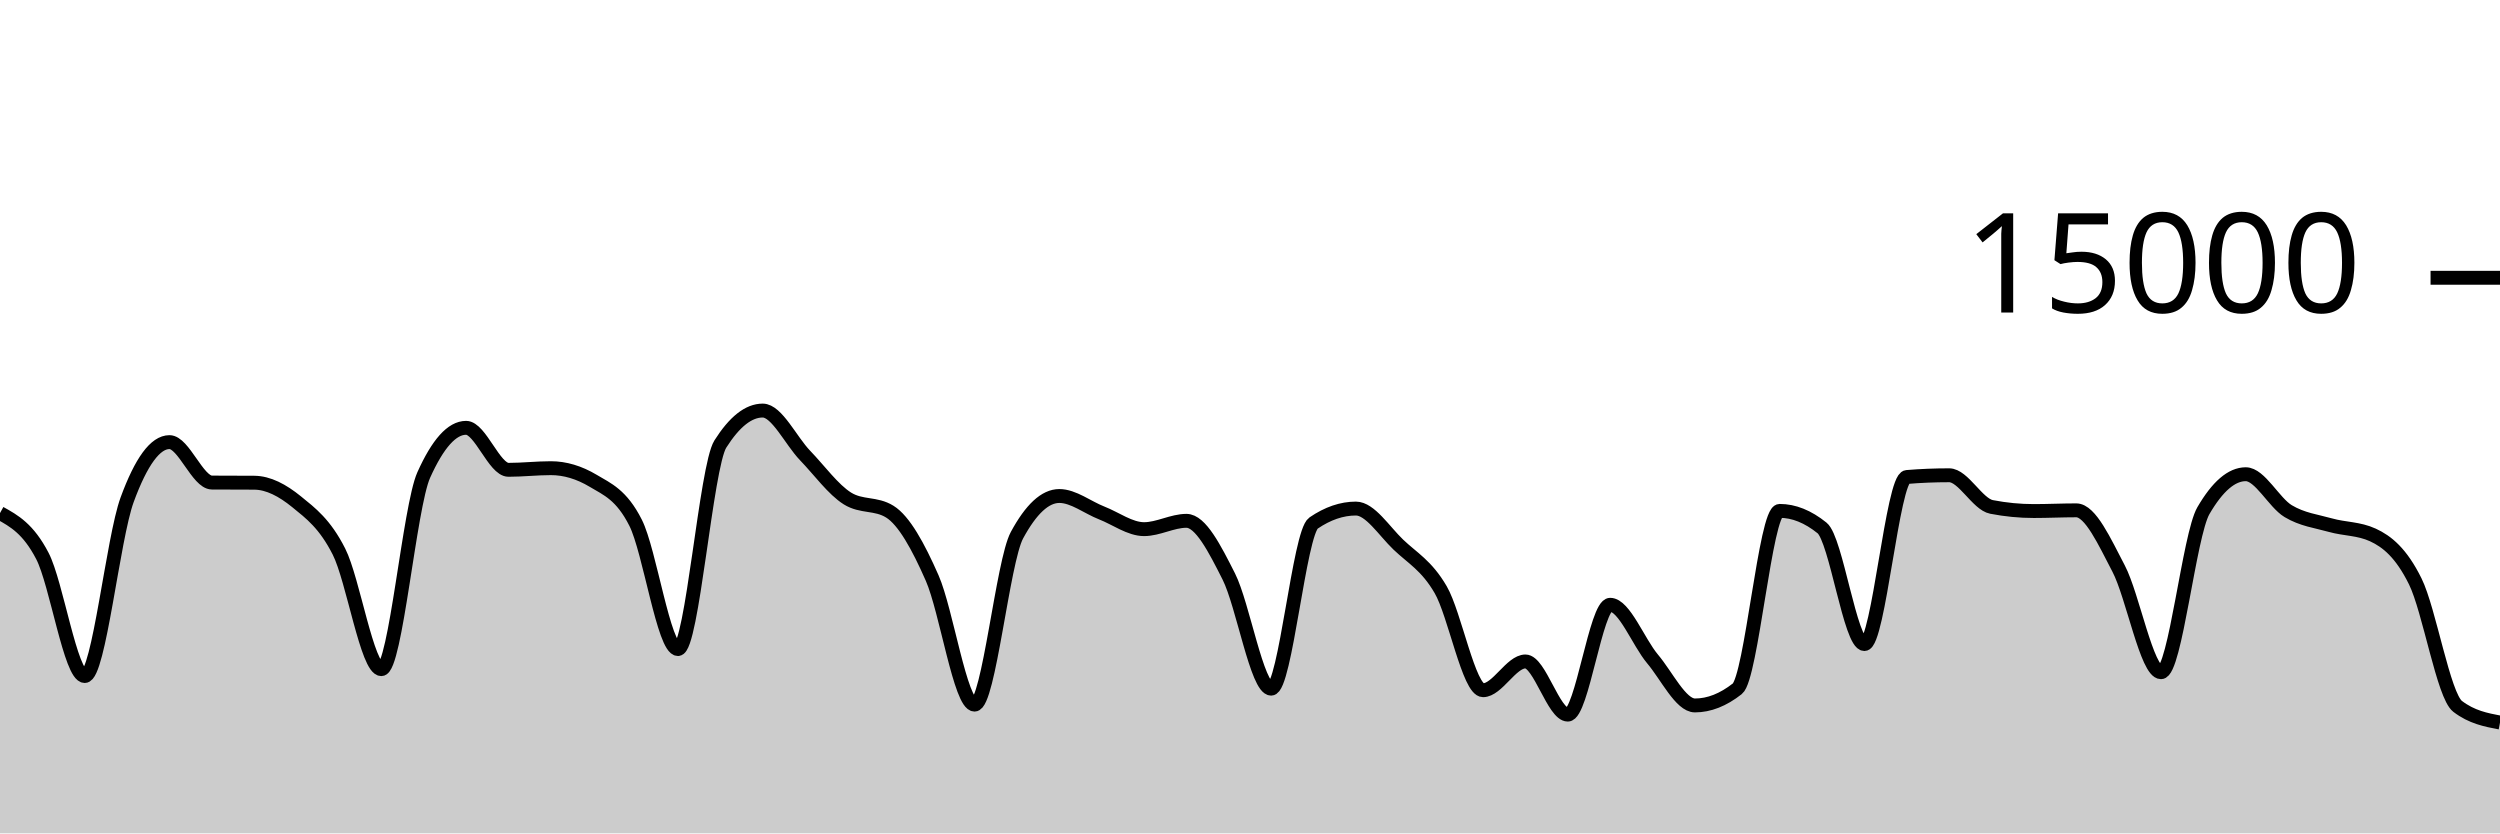
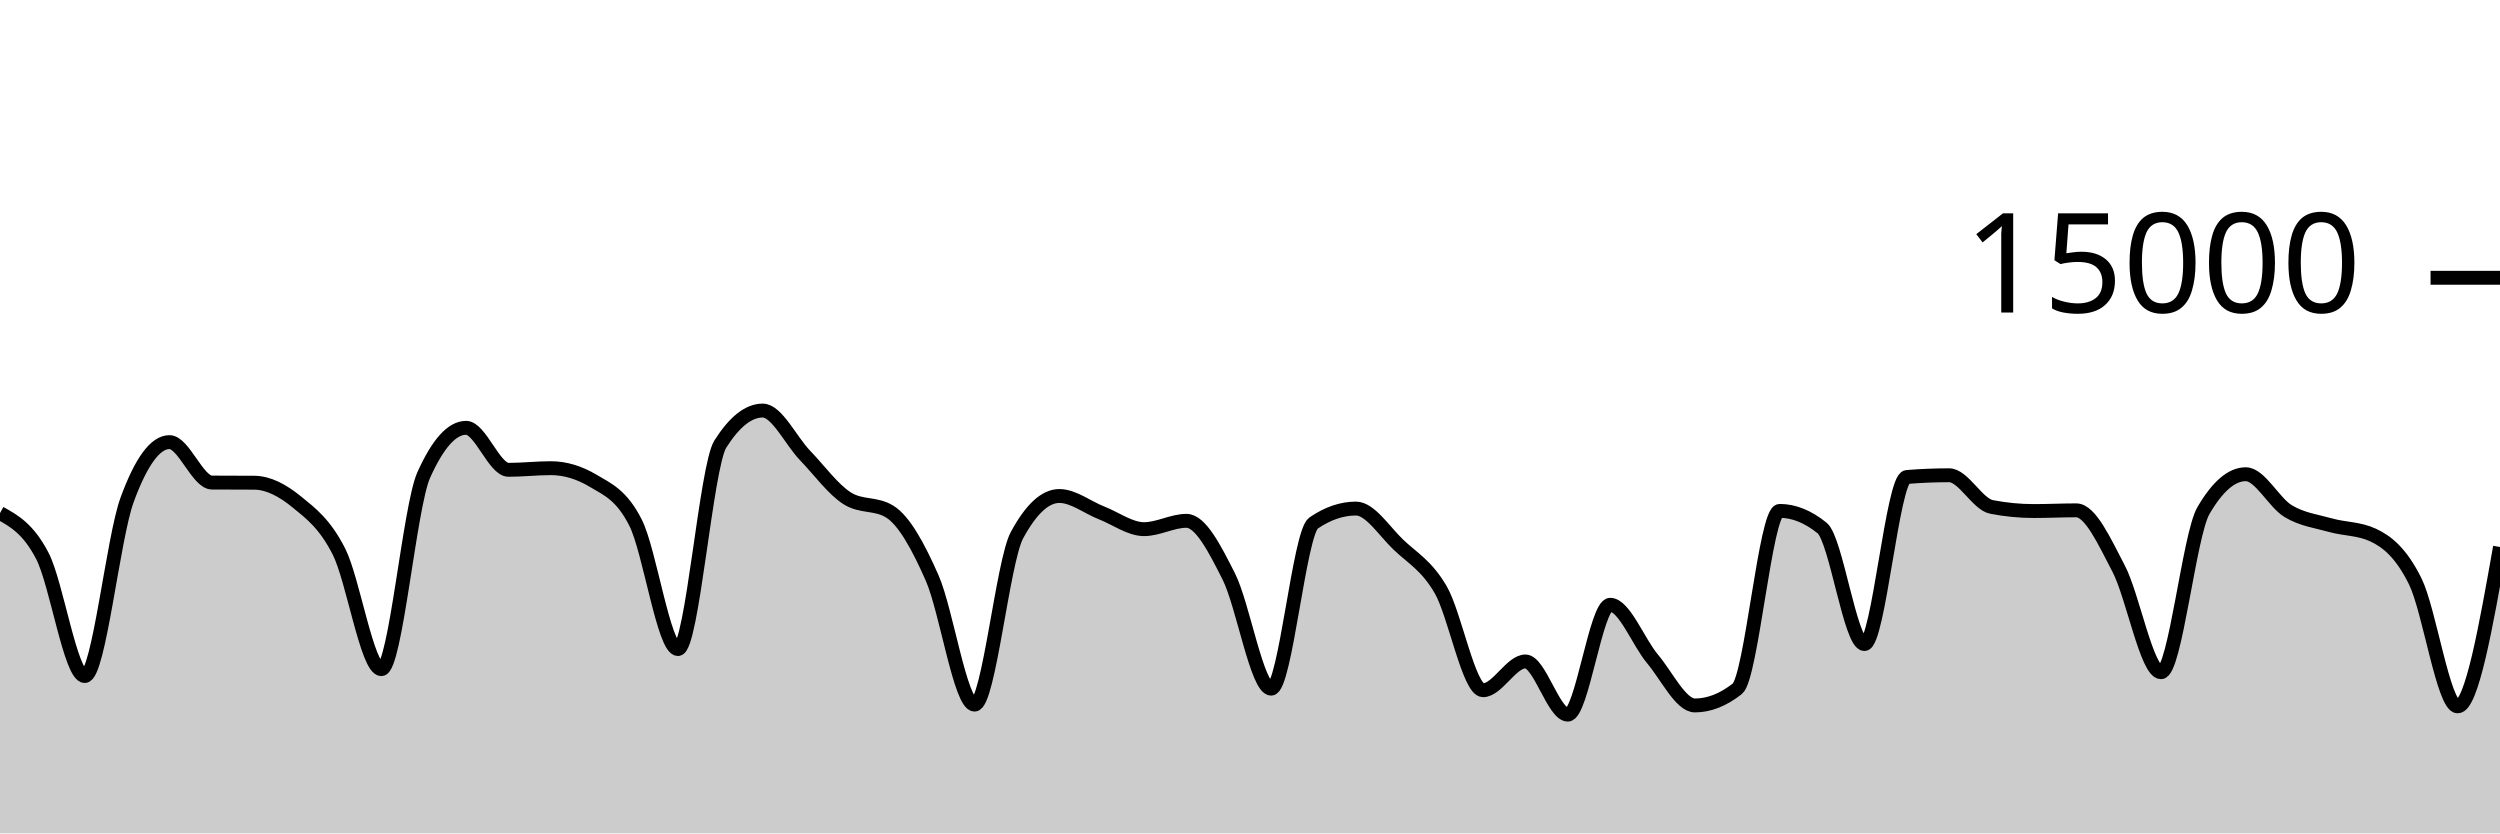
<svg xmlns="http://www.w3.org/2000/svg" viewBox="0 0 180 60">
  <g transform="translate(0,20)">
-     <path class="area" fill="rgba(0, 0, 0, 0.2)" d="M0,16.941C1.017,17.506,2.034,18.071,3.051,20.027C4.068,21.982,5.085,28.675,6.102,28.675C7.119,28.675,8.136,18.752,9.153,15.984C10.169,13.216,11.186,11.832,12.203,11.832C13.22,11.832,14.237,14.737,15.254,14.744C16.271,14.751,17.288,14.748,18.305,14.755C19.322,14.762,20.339,15.301,21.356,16.128C22.373,16.955,23.39,17.709,24.407,19.717C25.424,21.726,26.441,28.179,27.458,28.179C28.475,28.179,29.492,16.469,30.508,14.203C31.525,11.936,32.542,10.803,33.559,10.803C34.576,10.803,35.593,13.827,36.61,13.827C37.627,13.827,38.644,13.709,39.661,13.709C40.678,13.709,41.695,14.012,42.712,14.619C43.729,15.225,44.746,15.625,45.763,17.637C46.78,19.65,47.797,26.733,48.814,26.733C49.831,26.733,50.847,13.578,51.864,11.971C52.881,10.364,53.898,9.56,54.915,9.56C55.932,9.56,56.949,11.74,57.966,12.795C58.983,13.85,60,15.258,61.017,15.891C62.034,16.524,63.051,16.207,64.068,16.84C65.085,17.473,66.102,19.308,67.119,21.624C68.136,23.94,69.153,30.733,70.169,30.733C71.186,30.733,72.203,20.419,73.22,18.536C74.237,16.653,75.254,15.712,76.271,15.712C77.288,15.712,78.305,16.536,79.322,16.933C80.339,17.331,81.356,18.099,82.373,18.099C83.39,18.099,84.407,17.499,85.424,17.499C86.441,17.499,87.458,19.498,88.475,21.512C89.492,23.526,90.508,29.584,91.525,29.584C92.542,29.584,93.559,18.354,94.576,17.659C95.593,16.964,96.61,16.616,97.627,16.616C98.644,16.616,99.661,18.237,100.678,19.211C101.695,20.184,102.712,20.708,103.729,22.456C104.746,24.204,105.763,29.696,106.78,29.696C107.797,29.696,108.814,27.624,109.831,27.624C110.847,27.624,111.864,31.453,112.881,31.453C113.898,31.453,114.915,23.544,115.932,23.544C116.949,23.544,117.966,26.235,118.983,27.443C120,28.651,121.017,30.792,122.034,30.792C123.051,30.792,124.068,30.392,125.085,29.592C126.102,28.792,127.119,16.784,128.136,16.784C129.153,16.784,130.169,17.193,131.186,18.011C132.203,18.828,133.22,26.373,134.237,26.373C135.254,26.373,136.271,14.428,137.288,14.344C138.305,14.26,139.322,14.219,140.339,14.219C141.356,14.219,142.373,16.301,143.39,16.499C144.407,16.696,145.424,16.795,146.441,16.795C147.458,16.795,148.475,16.744,149.492,16.744C150.508,16.744,151.525,18.999,152.542,20.941C153.559,22.884,154.576,28.4,155.593,28.4C156.61,28.4,157.627,18.517,158.644,16.768C159.661,15.019,160.678,14.144,161.695,14.144C162.712,14.144,163.729,16.188,164.746,16.8C165.763,17.412,166.78,17.527,167.797,17.813C168.814,18.1,169.831,18.048,170.847,18.517C171.864,18.987,172.881,19.802,173.898,21.859C174.915,23.916,175.932,30.082,176.949,30.859C177.966,31.636,178.983,31.83,180,32.024L180,40C178.983,40,177.966,40,176.949,40C175.932,40,174.915,40,173.898,40C172.881,40,171.864,40,170.847,40C169.831,40,168.814,40,167.797,40C166.78,40,165.763,40,164.746,40C163.729,40,162.712,40,161.695,40C160.678,40,159.661,40,158.644,40C157.627,40,156.61,40,155.593,40C154.576,40,153.559,40,152.542,40C151.525,40,150.508,40,149.492,40C148.475,40,147.458,40,146.441,40C145.424,40,144.407,40,143.39,40C142.373,40,141.356,40,140.339,40C139.322,40,138.305,40,137.288,40C136.271,40,135.254,40,134.237,40C133.22,40,132.203,40,131.186,40C130.169,40,129.153,40,128.136,40C127.119,40,126.102,40,125.085,40C124.068,40,123.051,40,122.034,40C121.017,40,120,40,118.983,40C117.966,40,116.949,40,115.932,40C114.915,40,113.898,40,112.881,40C111.864,40,110.847,40,109.831,40C108.814,40,107.797,40,106.78,40C105.763,40,104.746,40,103.729,40C102.712,40,101.695,40,100.678,40C99.661,40,98.644,40,97.627,40C96.61,40,95.593,40,94.576,40C93.559,40,92.542,40,91.525,40C90.508,40,89.492,40,88.475,40C87.458,40,86.441,40,85.424,40C84.407,40,83.39,40,82.373,40C81.356,40,80.339,40,79.322,40C78.305,40,77.288,40,76.271,40C75.254,40,74.237,40,73.22,40C72.203,40,71.186,40,70.169,40C69.153,40,68.136,40,67.119,40C66.102,40,65.085,40,64.068,40C63.051,40,62.034,40,61.017,40C60,40,58.983,40,57.966,40C56.949,40,55.932,40,54.915,40C53.898,40,52.881,40,51.864,40C50.847,40,49.831,40,48.814,40C47.797,40,46.78,40,45.763,40C44.746,40,43.729,40,42.712,40C41.695,40,40.678,40,39.661,40C38.644,40,37.627,40,36.61,40C35.593,40,34.576,40,33.559,40C32.542,40,31.525,40,30.508,40C29.492,40,28.475,40,27.458,40C26.441,40,25.424,40,24.407,40C23.39,40,22.373,40,21.356,40C20.339,40,19.322,40,18.305,40C17.288,40,16.271,40,15.254,40C14.237,40,13.22,40,12.203,40C11.186,40,10.169,40,9.153,40C8.136,40,7.119,40,6.102,40C5.085,40,4.068,40,3.051,40C2.034,40,1.017,40,0,40Z" />
-     <path class="line" stroke="black" fill="none" d="M0,16.941C1.017,17.506,2.034,18.071,3.051,20.027C4.068,21.982,5.085,28.675,6.102,28.675C7.119,28.675,8.136,18.752,9.153,15.984C10.169,13.216,11.186,11.832,12.203,11.832C13.22,11.832,14.237,14.737,15.254,14.744C16.271,14.751,17.288,14.748,18.305,14.755C19.322,14.762,20.339,15.301,21.356,16.128C22.373,16.955,23.39,17.709,24.407,19.717C25.424,21.726,26.441,28.179,27.458,28.179C28.475,28.179,29.492,16.469,30.508,14.203C31.525,11.936,32.542,10.803,33.559,10.803C34.576,10.803,35.593,13.827,36.61,13.827C37.627,13.827,38.644,13.709,39.661,13.709C40.678,13.709,41.695,14.012,42.712,14.619C43.729,15.225,44.746,15.625,45.763,17.637C46.78,19.65,47.797,26.733,48.814,26.733C49.831,26.733,50.847,13.578,51.864,11.971C52.881,10.364,53.898,9.56,54.915,9.56C55.932,9.56,56.949,11.74,57.966,12.795C58.983,13.85,60,15.258,61.017,15.891C62.034,16.524,63.051,16.207,64.068,16.84C65.085,17.473,66.102,19.308,67.119,21.624C68.136,23.94,69.153,30.733,70.169,30.733C71.186,30.733,72.203,20.419,73.22,18.536C74.237,16.653,75.254,15.712,76.271,15.712C77.288,15.712,78.305,16.536,79.322,16.933C80.339,17.331,81.356,18.099,82.373,18.099C83.39,18.099,84.407,17.499,85.424,17.499C86.441,17.499,87.458,19.498,88.475,21.512C89.492,23.526,90.508,29.584,91.525,29.584C92.542,29.584,93.559,18.354,94.576,17.659C95.593,16.964,96.61,16.616,97.627,16.616C98.644,16.616,99.661,18.237,100.678,19.211C101.695,20.184,102.712,20.708,103.729,22.456C104.746,24.204,105.763,29.696,106.78,29.696C107.797,29.696,108.814,27.624,109.831,27.624C110.847,27.624,111.864,31.453,112.881,31.453C113.898,31.453,114.915,23.544,115.932,23.544C116.949,23.544,117.966,26.235,118.983,27.443C120,28.651,121.017,30.792,122.034,30.792C123.051,30.792,124.068,30.392,125.085,29.592C126.102,28.792,127.119,16.784,128.136,16.784C129.153,16.784,130.169,17.193,131.186,18.011C132.203,18.828,133.22,26.373,134.237,26.373C135.254,26.373,136.271,14.428,137.288,14.344C138.305,14.26,139.322,14.219,140.339,14.219C141.356,14.219,142.373,16.301,143.39,16.499C144.407,16.696,145.424,16.795,146.441,16.795C147.458,16.795,148.475,16.744,149.492,16.744C150.508,16.744,151.525,18.999,152.542,20.941C153.559,22.884,154.576,28.4,155.593,28.4C156.61,28.4,157.627,18.517,158.644,16.768C159.661,15.019,160.678,14.144,161.695,14.144C162.712,14.144,163.729,16.188,164.746,16.8C165.763,17.412,166.78,17.527,167.797,17.813C168.814,18.1,169.831,18.048,170.847,18.517C171.864,18.987,172.881,19.802,173.898,21.859C174.915,23.916,175.932,30.082,176.949,30.859C177.966,31.636,178.983,31.83,180,32.024" />
+     <path class="area" fill="rgba(0, 0, 0, 0.2)" d="M0,16.941C1.017,17.506,2.034,18.071,3.051,20.027C4.068,21.982,5.085,28.675,6.102,28.675C7.119,28.675,8.136,18.752,9.153,15.984C10.169,13.216,11.186,11.832,12.203,11.832C13.22,11.832,14.237,14.737,15.254,14.744C16.271,14.751,17.288,14.748,18.305,14.755C19.322,14.762,20.339,15.301,21.356,16.128C22.373,16.955,23.39,17.709,24.407,19.717C25.424,21.726,26.441,28.179,27.458,28.179C28.475,28.179,29.492,16.469,30.508,14.203C31.525,11.936,32.542,10.803,33.559,10.803C34.576,10.803,35.593,13.827,36.61,13.827C37.627,13.827,38.644,13.709,39.661,13.709C40.678,13.709,41.695,14.012,42.712,14.619C43.729,15.225,44.746,15.625,45.763,17.637C46.78,19.65,47.797,26.733,48.814,26.733C49.831,26.733,50.847,13.578,51.864,11.971C52.881,10.364,53.898,9.56,54.915,9.56C55.932,9.56,56.949,11.74,57.966,12.795C58.983,13.85,60,15.258,61.017,15.891C62.034,16.524,63.051,16.207,64.068,16.84C65.085,17.473,66.102,19.308,67.119,21.624C68.136,23.94,69.153,30.733,70.169,30.733C71.186,30.733,72.203,20.419,73.22,18.536C74.237,16.653,75.254,15.712,76.271,15.712C77.288,15.712,78.305,16.536,79.322,16.933C80.339,17.331,81.356,18.099,82.373,18.099C83.39,18.099,84.407,17.499,85.424,17.499C86.441,17.499,87.458,19.498,88.475,21.512C89.492,23.526,90.508,29.584,91.525,29.584C92.542,29.584,93.559,18.354,94.576,17.659C95.593,16.964,96.61,16.616,97.627,16.616C98.644,16.616,99.661,18.237,100.678,19.211C101.695,20.184,102.712,20.708,103.729,22.456C104.746,24.204,105.763,29.696,106.78,29.696C107.797,29.696,108.814,27.624,109.831,27.624C110.847,27.624,111.864,31.453,112.881,31.453C113.898,31.453,114.915,23.544,115.932,23.544C116.949,23.544,117.966,26.235,118.983,27.443C120,28.651,121.017,30.792,122.034,30.792C123.051,30.792,124.068,30.392,125.085,29.592C126.102,28.792,127.119,16.784,128.136,16.784C129.153,16.784,130.169,17.193,131.186,18.011C132.203,18.828,133.22,26.373,134.237,26.373C135.254,26.373,136.271,14.428,137.288,14.344C138.305,14.26,139.322,14.219,140.339,14.219C141.356,14.219,142.373,16.301,143.39,16.499C144.407,16.696,145.424,16.795,146.441,16.795C147.458,16.795,148.475,16.744,149.492,16.744C150.508,16.744,151.525,18.999,152.542,20.941C153.559,22.884,154.576,28.4,155.593,28.4C156.61,28.4,157.627,18.517,158.644,16.768C159.661,15.019,160.678,14.144,161.695,14.144C162.712,14.144,163.729,16.188,164.746,16.8C165.763,17.412,166.78,17.527,167.797,17.813C168.814,18.1,169.831,18.048,170.847,18.517C171.864,18.987,172.881,19.802,173.898,21.859C174.915,23.916,175.932,30.859,176.949,30.859C177.966,30.859,178.983,25.121,180,19.384L180,40C178.983,40,177.966,40,176.949,40C175.932,40,174.915,40,173.898,40C172.881,40,171.864,40,170.847,40C169.831,40,168.814,40,167.797,40C166.78,40,165.763,40,164.746,40C163.729,40,162.712,40,161.695,40C160.678,40,159.661,40,158.644,40C157.627,40,156.61,40,155.593,40C154.576,40,153.559,40,152.542,40C151.525,40,150.508,40,149.492,40C148.475,40,147.458,40,146.441,40C145.424,40,144.407,40,143.39,40C142.373,40,141.356,40,140.339,40C139.322,40,138.305,40,137.288,40C136.271,40,135.254,40,134.237,40C133.22,40,132.203,40,131.186,40C130.169,40,129.153,40,128.136,40C127.119,40,126.102,40,125.085,40C124.068,40,123.051,40,122.034,40C121.017,40,120,40,118.983,40C117.966,40,116.949,40,115.932,40C114.915,40,113.898,40,112.881,40C111.864,40,110.847,40,109.831,40C108.814,40,107.797,40,106.78,40C105.763,40,104.746,40,103.729,40C102.712,40,101.695,40,100.678,40C99.661,40,98.644,40,97.627,40C96.61,40,95.593,40,94.576,40C93.559,40,92.542,40,91.525,40C90.508,40,89.492,40,88.475,40C87.458,40,86.441,40,85.424,40C84.407,40,83.39,40,82.373,40C81.356,40,80.339,40,79.322,40C78.305,40,77.288,40,76.271,40C75.254,40,74.237,40,73.22,40C72.203,40,71.186,40,70.169,40C69.153,40,68.136,40,67.119,40C66.102,40,65.085,40,64.068,40C63.051,40,62.034,40,61.017,40C60,40,58.983,40,57.966,40C56.949,40,55.932,40,54.915,40C53.898,40,52.881,40,51.864,40C50.847,40,49.831,40,48.814,40C47.797,40,46.78,40,45.763,40C44.746,40,43.729,40,42.712,40C41.695,40,40.678,40,39.661,40C38.644,40,37.627,40,36.61,40C35.593,40,34.576,40,33.559,40C32.542,40,31.525,40,30.508,40C29.492,40,28.475,40,27.458,40C26.441,40,25.424,40,24.407,40C23.39,40,22.373,40,21.356,40C20.339,40,19.322,40,18.305,40C17.288,40,16.271,40,15.254,40C14.237,40,13.22,40,12.203,40C11.186,40,10.169,40,9.153,40C8.136,40,7.119,40,6.102,40C5.085,40,4.068,40,3.051,40C2.034,40,1.017,40,0,40Z" />
+     <path class="line" stroke="black" fill="none" d="M0,16.941C1.017,17.506,2.034,18.071,3.051,20.027C4.068,21.982,5.085,28.675,6.102,28.675C7.119,28.675,8.136,18.752,9.153,15.984C10.169,13.216,11.186,11.832,12.203,11.832C13.22,11.832,14.237,14.737,15.254,14.744C16.271,14.751,17.288,14.748,18.305,14.755C19.322,14.762,20.339,15.301,21.356,16.128C22.373,16.955,23.39,17.709,24.407,19.717C25.424,21.726,26.441,28.179,27.458,28.179C28.475,28.179,29.492,16.469,30.508,14.203C31.525,11.936,32.542,10.803,33.559,10.803C34.576,10.803,35.593,13.827,36.61,13.827C37.627,13.827,38.644,13.709,39.661,13.709C40.678,13.709,41.695,14.012,42.712,14.619C43.729,15.225,44.746,15.625,45.763,17.637C46.78,19.65,47.797,26.733,48.814,26.733C49.831,26.733,50.847,13.578,51.864,11.971C52.881,10.364,53.898,9.56,54.915,9.56C55.932,9.56,56.949,11.74,57.966,12.795C58.983,13.85,60,15.258,61.017,15.891C62.034,16.524,63.051,16.207,64.068,16.84C65.085,17.473,66.102,19.308,67.119,21.624C68.136,23.94,69.153,30.733,70.169,30.733C71.186,30.733,72.203,20.419,73.22,18.536C74.237,16.653,75.254,15.712,76.271,15.712C77.288,15.712,78.305,16.536,79.322,16.933C80.339,17.331,81.356,18.099,82.373,18.099C83.39,18.099,84.407,17.499,85.424,17.499C86.441,17.499,87.458,19.498,88.475,21.512C89.492,23.526,90.508,29.584,91.525,29.584C92.542,29.584,93.559,18.354,94.576,17.659C95.593,16.964,96.61,16.616,97.627,16.616C98.644,16.616,99.661,18.237,100.678,19.211C101.695,20.184,102.712,20.708,103.729,22.456C104.746,24.204,105.763,29.696,106.78,29.696C107.797,29.696,108.814,27.624,109.831,27.624C110.847,27.624,111.864,31.453,112.881,31.453C113.898,31.453,114.915,23.544,115.932,23.544C116.949,23.544,117.966,26.235,118.983,27.443C120,28.651,121.017,30.792,122.034,30.792C123.051,30.792,124.068,30.392,125.085,29.592C126.102,28.792,127.119,16.784,128.136,16.784C129.153,16.784,130.169,17.193,131.186,18.011C132.203,18.828,133.22,26.373,134.237,26.373C135.254,26.373,136.271,14.428,137.288,14.344C138.305,14.26,139.322,14.219,140.339,14.219C141.356,14.219,142.373,16.301,143.39,16.499C144.407,16.696,145.424,16.795,146.441,16.795C147.458,16.795,148.475,16.744,149.492,16.744C150.508,16.744,151.525,18.999,152.542,20.941C153.559,22.884,154.576,28.4,155.593,28.4C156.61,28.4,157.627,18.517,158.644,16.768C159.661,15.019,160.678,14.144,161.695,14.144C162.712,14.144,163.729,16.188,164.746,16.8C165.763,17.412,166.78,17.527,167.797,17.813C168.814,18.1,169.831,18.048,170.847,18.517C171.864,18.987,172.881,19.802,173.898,21.859C174.915,23.916,175.932,30.859,176.949,30.859C177.966,30.859,178.983,25.121,180,19.384" />
    <path class="axis-ceiling" stroke-width="1" stroke="black" fill="none" d="M175,0L180,0" />
    <text class="axis-ceiling-label" font-family="sans-serif" text-anchor="end" font-size="10px" x="170" y="2.5">15000</text>
  </g>
</svg>
